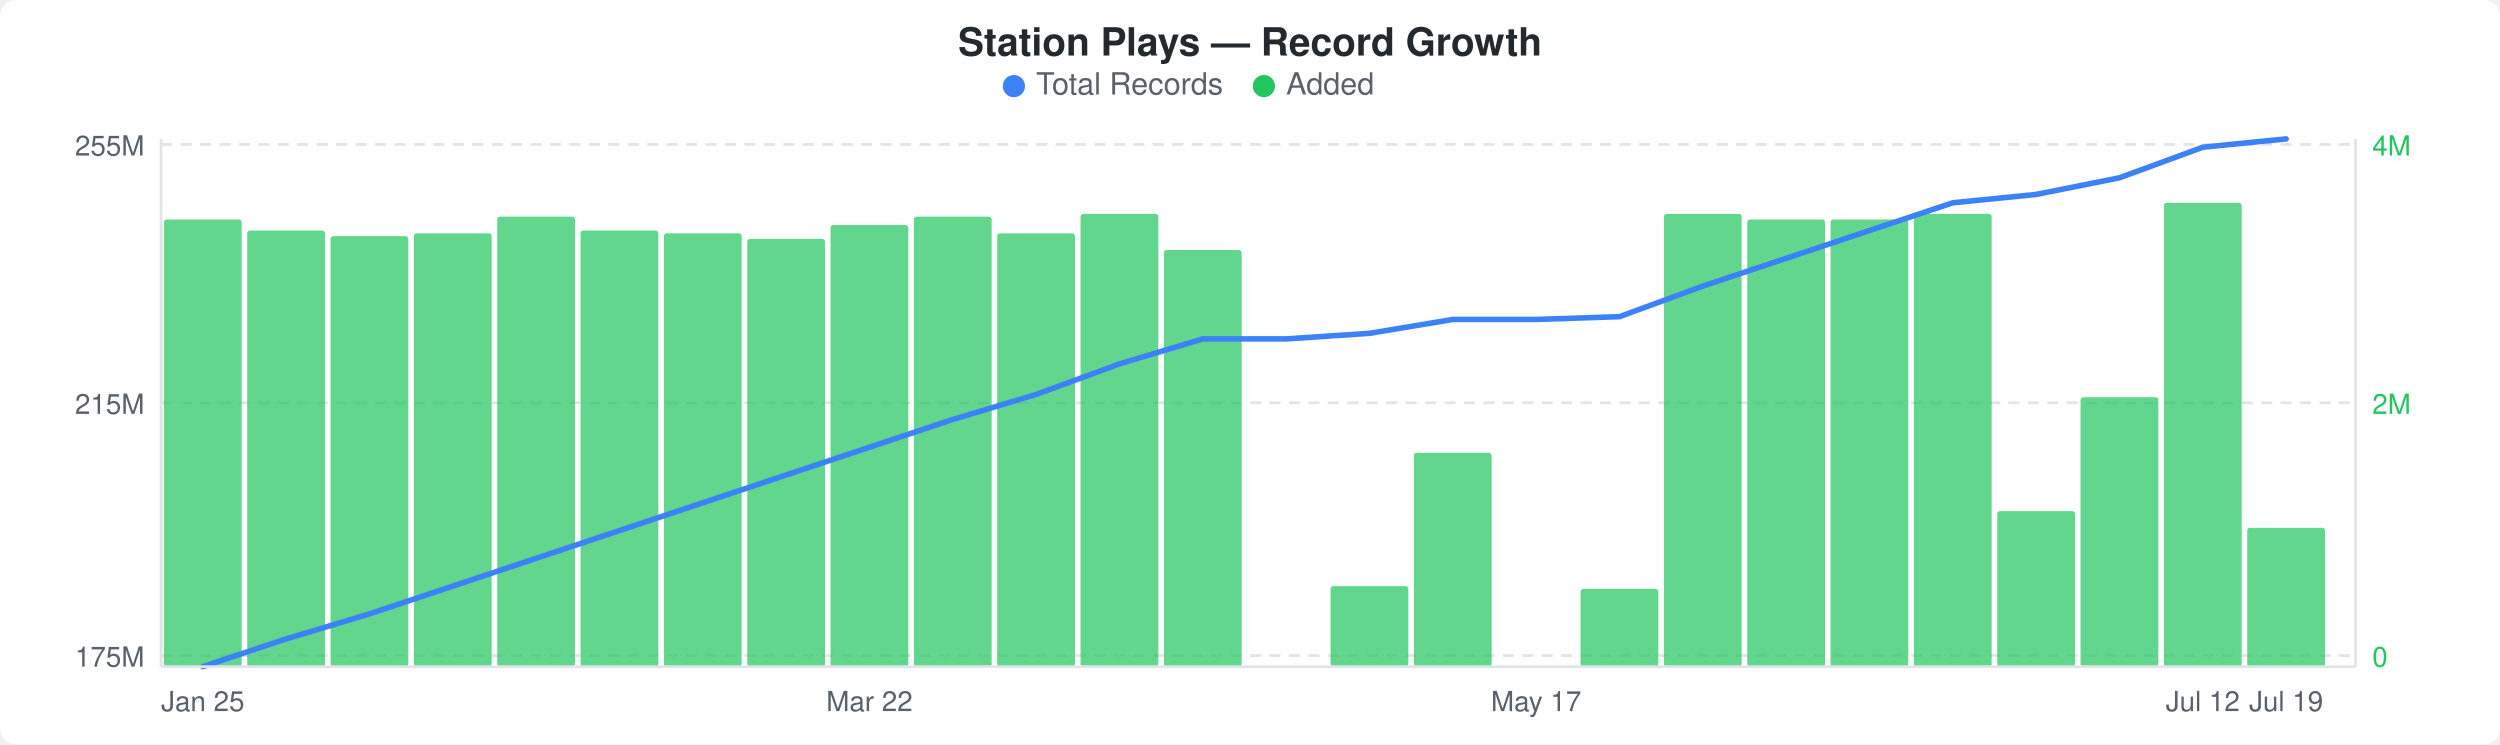
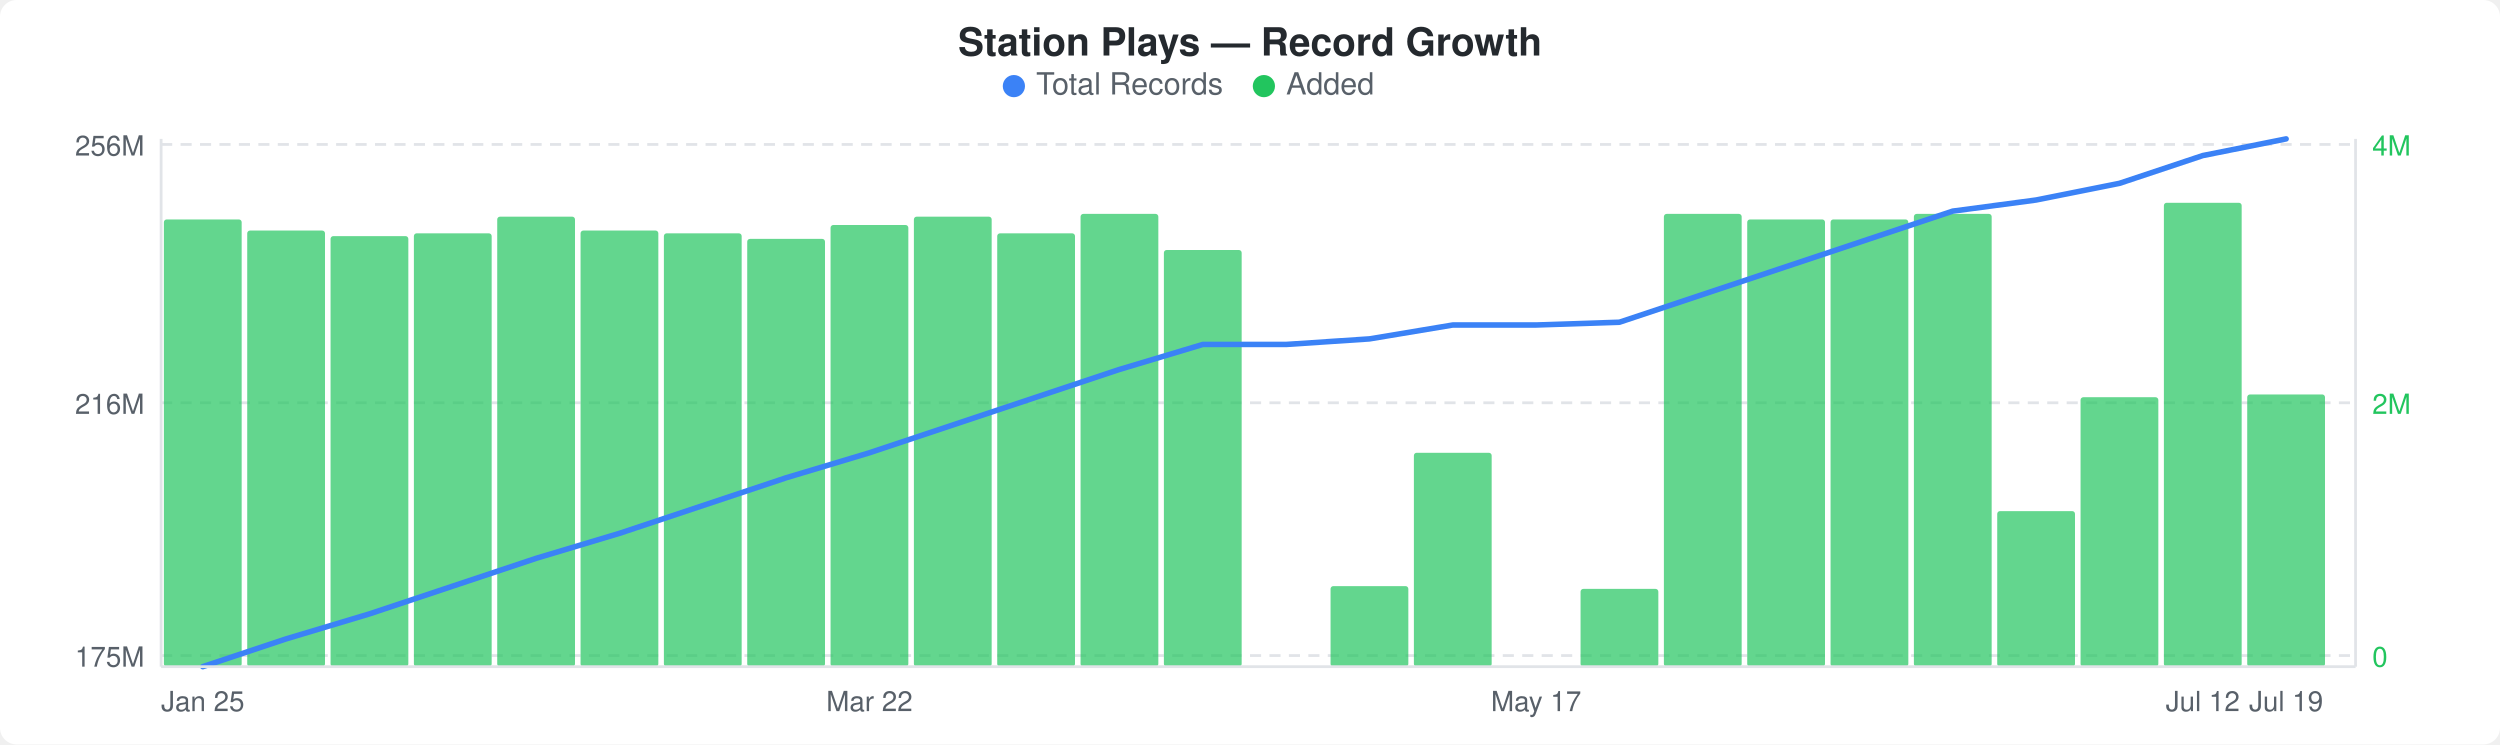
<svg xmlns="http://www.w3.org/2000/svg" width="900" height="268" viewBox="0 0 900 268">
  <rect width="900" height="268" fill="#ffffff" rx="6" ry="6" />
  <text x="450" y="20" text-anchor="middle" font-family="-apple-system, BlinkMacSystemFont, &quot;Segoe UI&quot;, Helvetica, Arial, sans-serif" font-size="14" font-weight="600" fill="#24292e">Station Plays — Record Growth</text>
  <circle cx="365" cy="31" r="4" fill="#3b82f6" />
  <text x="373" y="34" font-family="-apple-system, BlinkMacSystemFont, &quot;Segoe UI&quot;, Helvetica, Arial, sans-serif" font-size="11" fill="#586069">Total Records</text>
  <circle cx="455" cy="31" r="4" fill="#22c55e" />
  <text x="463" y="34" font-family="-apple-system, BlinkMacSystemFont, &quot;Segoe UI&quot;, Helvetica, Arial, sans-serif" font-size="11" fill="#586069">Added</text>
  <line x1="58" y1="52" x2="848" y2="52" stroke="#e1e4e8" stroke-width="1" stroke-dasharray="4,3" />
  <line x1="58" y1="145" x2="848" y2="145" stroke="#e1e4e8" stroke-width="1" stroke-dasharray="4,3" />
  <line x1="58" y1="236" x2="848" y2="236" stroke="#e1e4e8" stroke-width="1" stroke-dasharray="4,3" />
  <rect x="59" y="79" width="28" height="161" rx="1" fill="#22c55eb3" />
  <rect x="89" y="83" width="28" height="157" rx="1" fill="#22c55eb3" />
  <rect x="119" y="85" width="28" height="155" rx="1" fill="#22c55eb3" />
  <rect x="149" y="84" width="28" height="156" rx="1" fill="#22c55eb3" />
  <rect x="179" y="78" width="28" height="162" rx="1" fill="#22c55eb3" />
  <rect x="209" y="83" width="28" height="157" rx="1" fill="#22c55eb3" />
  <rect x="239" y="84" width="28" height="156" rx="1" fill="#22c55eb3" />
  <rect x="269" y="86" width="28" height="154" rx="1" fill="#22c55eb3" />
  <rect x="299" y="81" width="28" height="159" rx="1" fill="#22c55eb3" />
  <rect x="329" y="78" width="28" height="162" rx="1" fill="#22c55eb3" />
  <rect x="359" y="84" width="28" height="156" rx="1" fill="#22c55eb3" />
  <rect x="389" y="77" width="28" height="163" rx="1" fill="#22c55eb3" />
  <rect x="419" y="90" width="28" height="150" rx="1" fill="#22c55eb3" />
  <rect x="479" y="211" width="28" height="29" rx="1" fill="#22c55eb3" />
  <rect x="509" y="163" width="28" height="77" rx="1" fill="#22c55eb3" />
  <rect x="569" y="212" width="28" height="28" rx="1" fill="#22c55eb3" />
  <rect x="599" y="77" width="28" height="163" rx="1" fill="#22c55eb3" />
  <rect x="629" y="79" width="28" height="161" rx="1" fill="#22c55eb3" />
  <rect x="659" y="79" width="28" height="161" rx="1" fill="#22c55eb3" />
  <rect x="689" y="77" width="28" height="163" rx="1" fill="#22c55eb3" />
  <rect x="719" y="184" width="28" height="56" rx="1" fill="#22c55eb3" />
  <rect x="749" y="143" width="28" height="97" rx="1" fill="#22c55eb3" />
  <rect x="779" y="73" width="28" height="167" rx="1" fill="#22c55eb3" />
-   <rect x="809" y="190" width="28" height="50" rx="1" fill="#22c55eb3" />
-   <polyline points="73,240 103,230 133,221 163,211 193,201 223,191 253,181 283,171 313,161 343,151 373,142 403,131 433,122 463,122 493,120 523,115 553,115 583,114 613,103 643,93 673,83 703,73 733,70 763,64 793,53 823,50" fill="none" stroke="#3b82f6" stroke-width="2" stroke-linejoin="round" stroke-linecap="round" />
-   <text x="52" y="56" text-anchor="end" font-family="-apple-system, BlinkMacSystemFont, &quot;Segoe UI&quot;, Helvetica, Arial, sans-serif" font-size="10" fill="#586069">255M</text>
-   <text x="52" y="149" text-anchor="end" font-family="-apple-system, BlinkMacSystemFont, &quot;Segoe UI&quot;, Helvetica, Arial, sans-serif" font-size="10" fill="#586069">215M</text>
+   <rect x="809" y="142" width="28" height="98" rx="1" fill="#22c55eb3" />
+   <polyline points="73,240 103,230 133,221 163,211 193,201 223,192 253,182 283,172 313,163 343,153 373,143 403,133 433,124 463,124 493,122 523,117 553,117 583,116 613,106 643,96 673,86 703,76 733,72 763,66 793,56 823,50" fill="none" stroke="#3b82f6" stroke-width="2" stroke-linejoin="round" stroke-linecap="round" />
+   <text x="52" y="56" text-anchor="end" font-family="-apple-system, BlinkMacSystemFont, &quot;Segoe UI&quot;, Helvetica, Arial, sans-serif" font-size="10" fill="#586069">256M</text>
+   <text x="52" y="149" text-anchor="end" font-family="-apple-system, BlinkMacSystemFont, &quot;Segoe UI&quot;, Helvetica, Arial, sans-serif" font-size="10" fill="#586069">216M</text>
  <text x="52" y="240" text-anchor="end" font-family="-apple-system, BlinkMacSystemFont, &quot;Segoe UI&quot;, Helvetica, Arial, sans-serif" font-size="10" fill="#586069">175M</text>
  <text x="854" y="56" text-anchor="start" font-family="-apple-system, BlinkMacSystemFont, &quot;Segoe UI&quot;, Helvetica, Arial, sans-serif" font-size="10" fill="#22c55e">4M</text>
  <text x="854" y="149" text-anchor="start" font-family="-apple-system, BlinkMacSystemFont, &quot;Segoe UI&quot;, Helvetica, Arial, sans-serif" font-size="10" fill="#22c55e">2M</text>
  <text x="854" y="240" text-anchor="start" font-family="-apple-system, BlinkMacSystemFont, &quot;Segoe UI&quot;, Helvetica, Arial, sans-serif" font-size="10" fill="#22c55e">0</text>
  <line x1="58" y1="50" x2="58" y2="240" stroke="#e1e4e8" stroke-width="1" />
  <line x1="58" y1="240" x2="848" y2="240" stroke="#e1e4e8" stroke-width="1" />
  <line x1="848" y1="50" x2="848" y2="240" stroke="#e1e4e8" stroke-width="1" />
  <text x="73" y="256" text-anchor="middle" font-family="-apple-system, BlinkMacSystemFont, &quot;Segoe UI&quot;, Helvetica, Arial, sans-serif" font-size="10" fill="#586069">Jan 25</text>
  <text x="313" y="256" text-anchor="middle" font-family="-apple-system, BlinkMacSystemFont, &quot;Segoe UI&quot;, Helvetica, Arial, sans-serif" font-size="10" fill="#586069">Mar 22</text>
  <text x="553" y="256" text-anchor="middle" font-family="-apple-system, BlinkMacSystemFont, &quot;Segoe UI&quot;, Helvetica, Arial, sans-serif" font-size="10" fill="#586069">May 17</text>
  <text x="793" y="256" text-anchor="middle" font-family="-apple-system, BlinkMacSystemFont, &quot;Segoe UI&quot;, Helvetica, Arial, sans-serif" font-size="10" fill="#586069">Jul 12</text>
  <text x="823" y="256" text-anchor="middle" font-family="-apple-system, BlinkMacSystemFont, &quot;Segoe UI&quot;, Helvetica, Arial, sans-serif" font-size="10" fill="#586069">Jul 19</text>
</svg>
